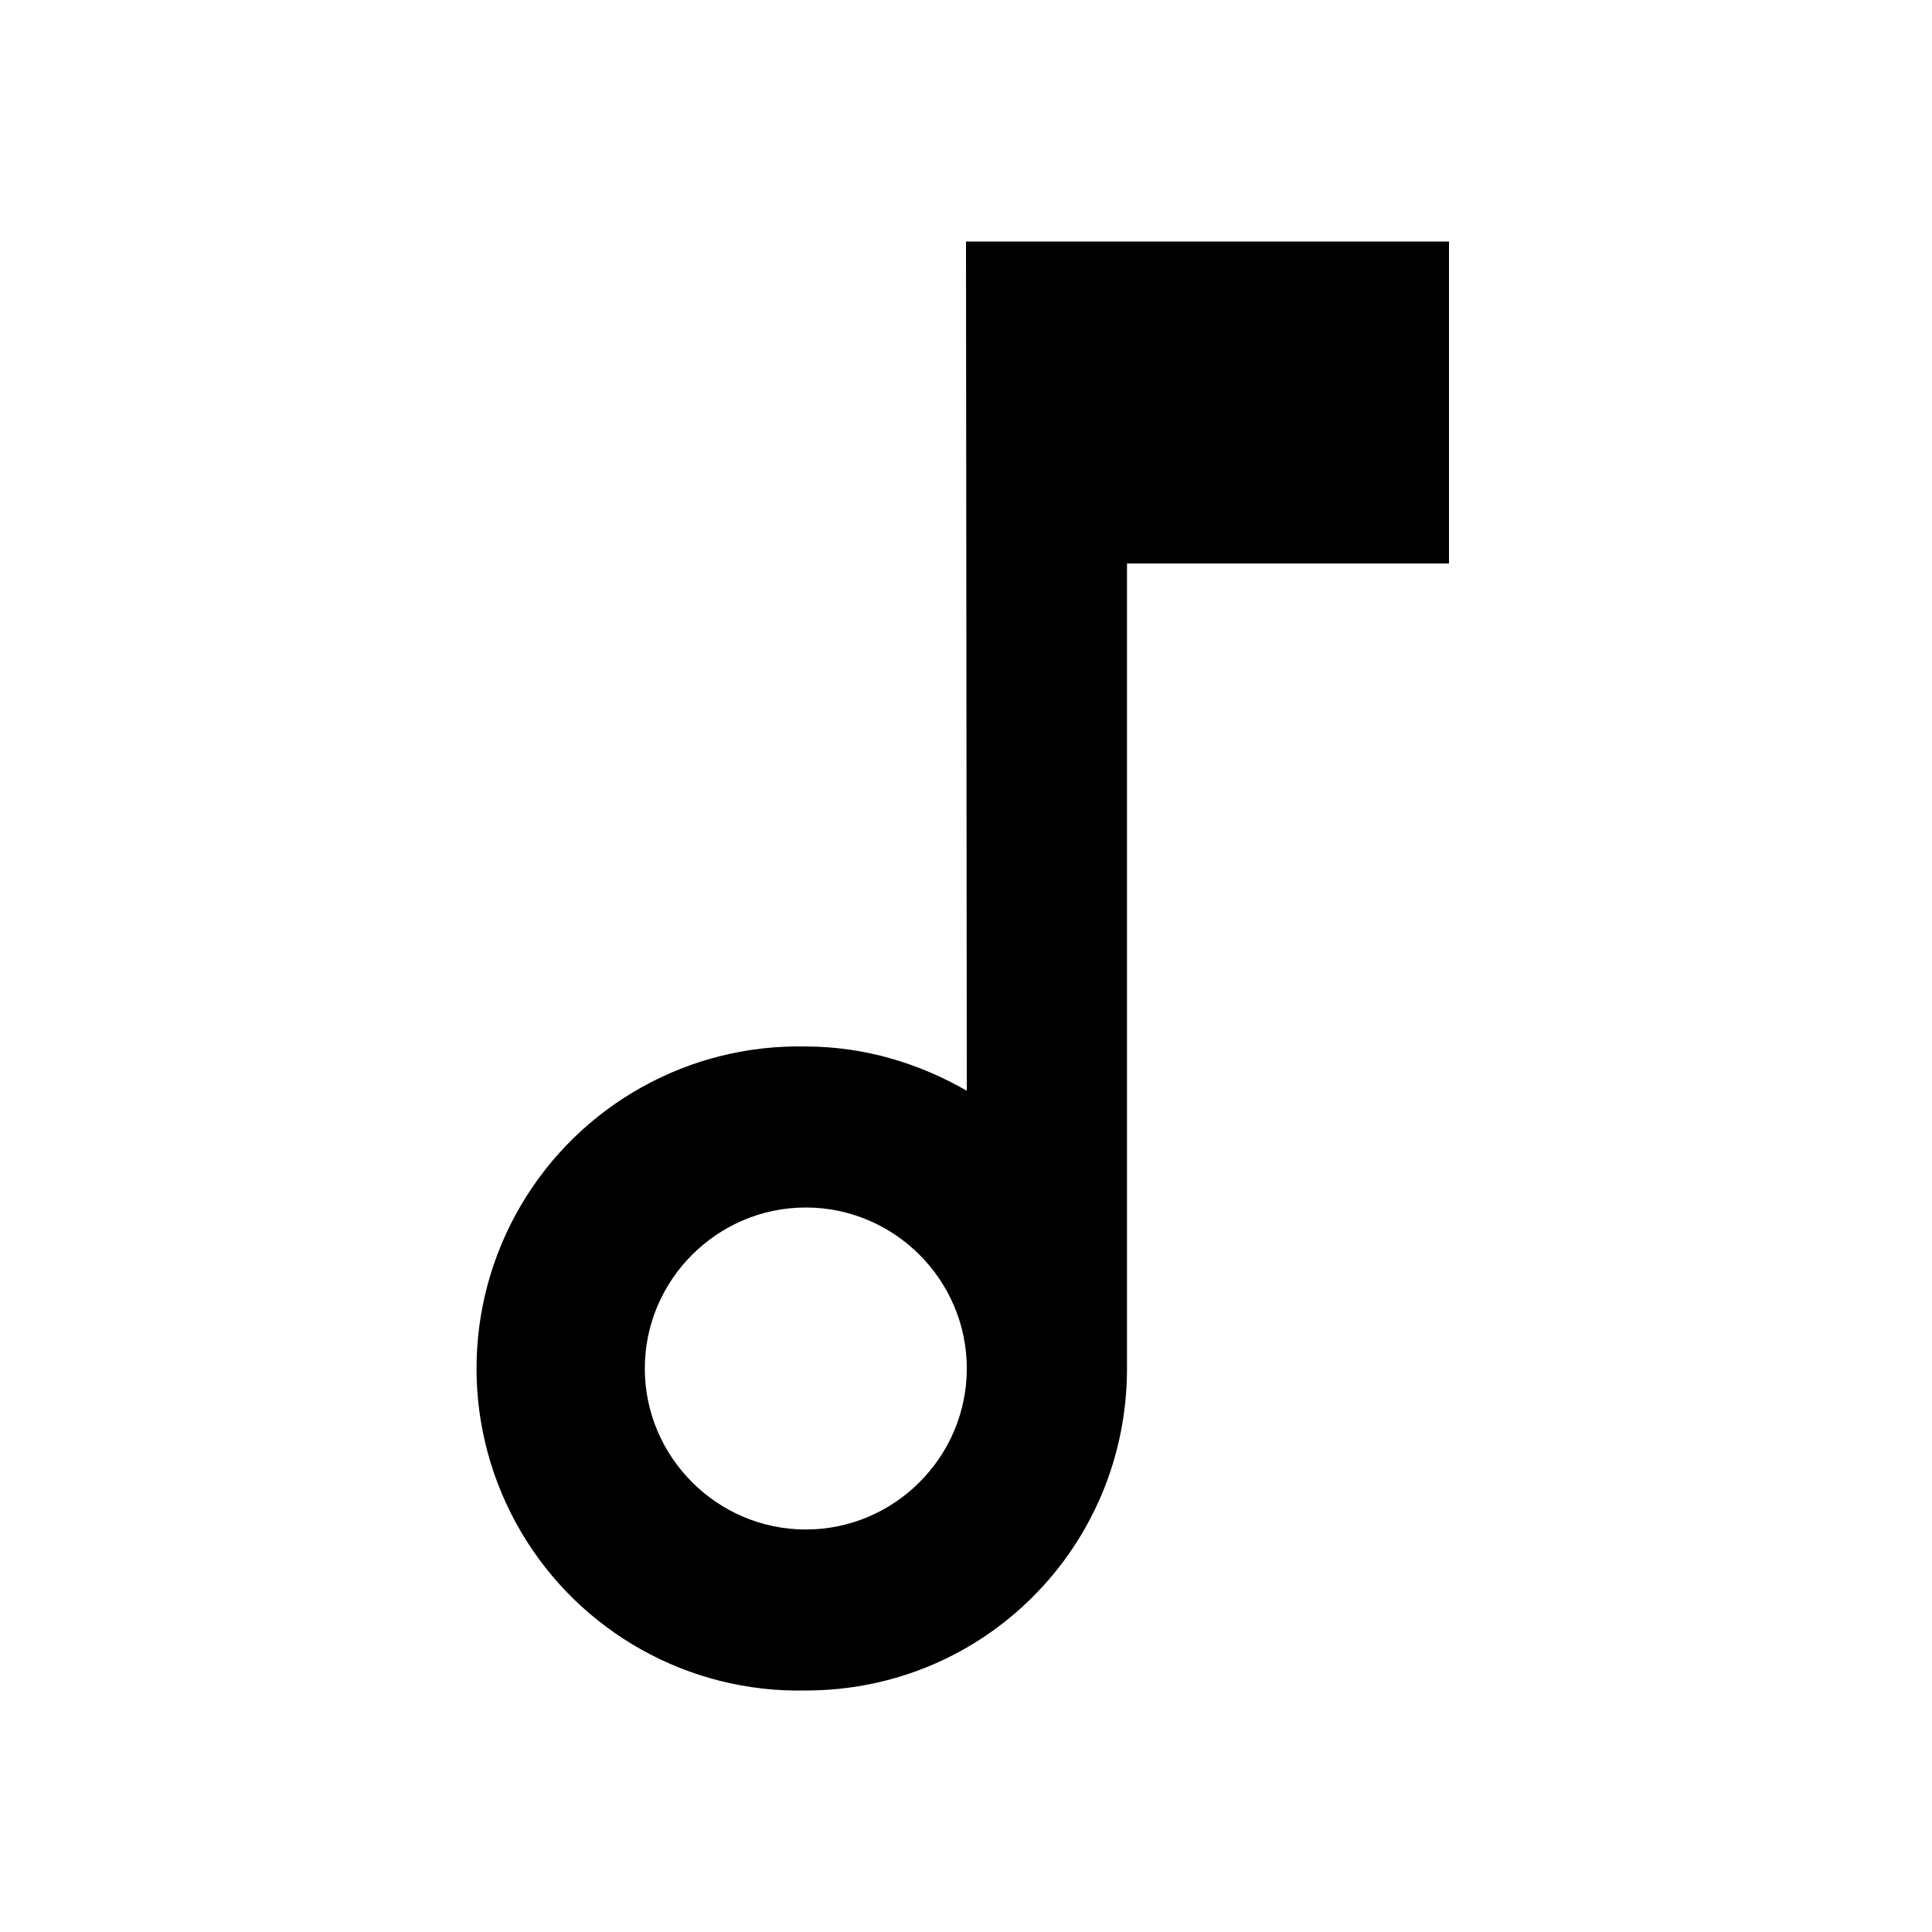
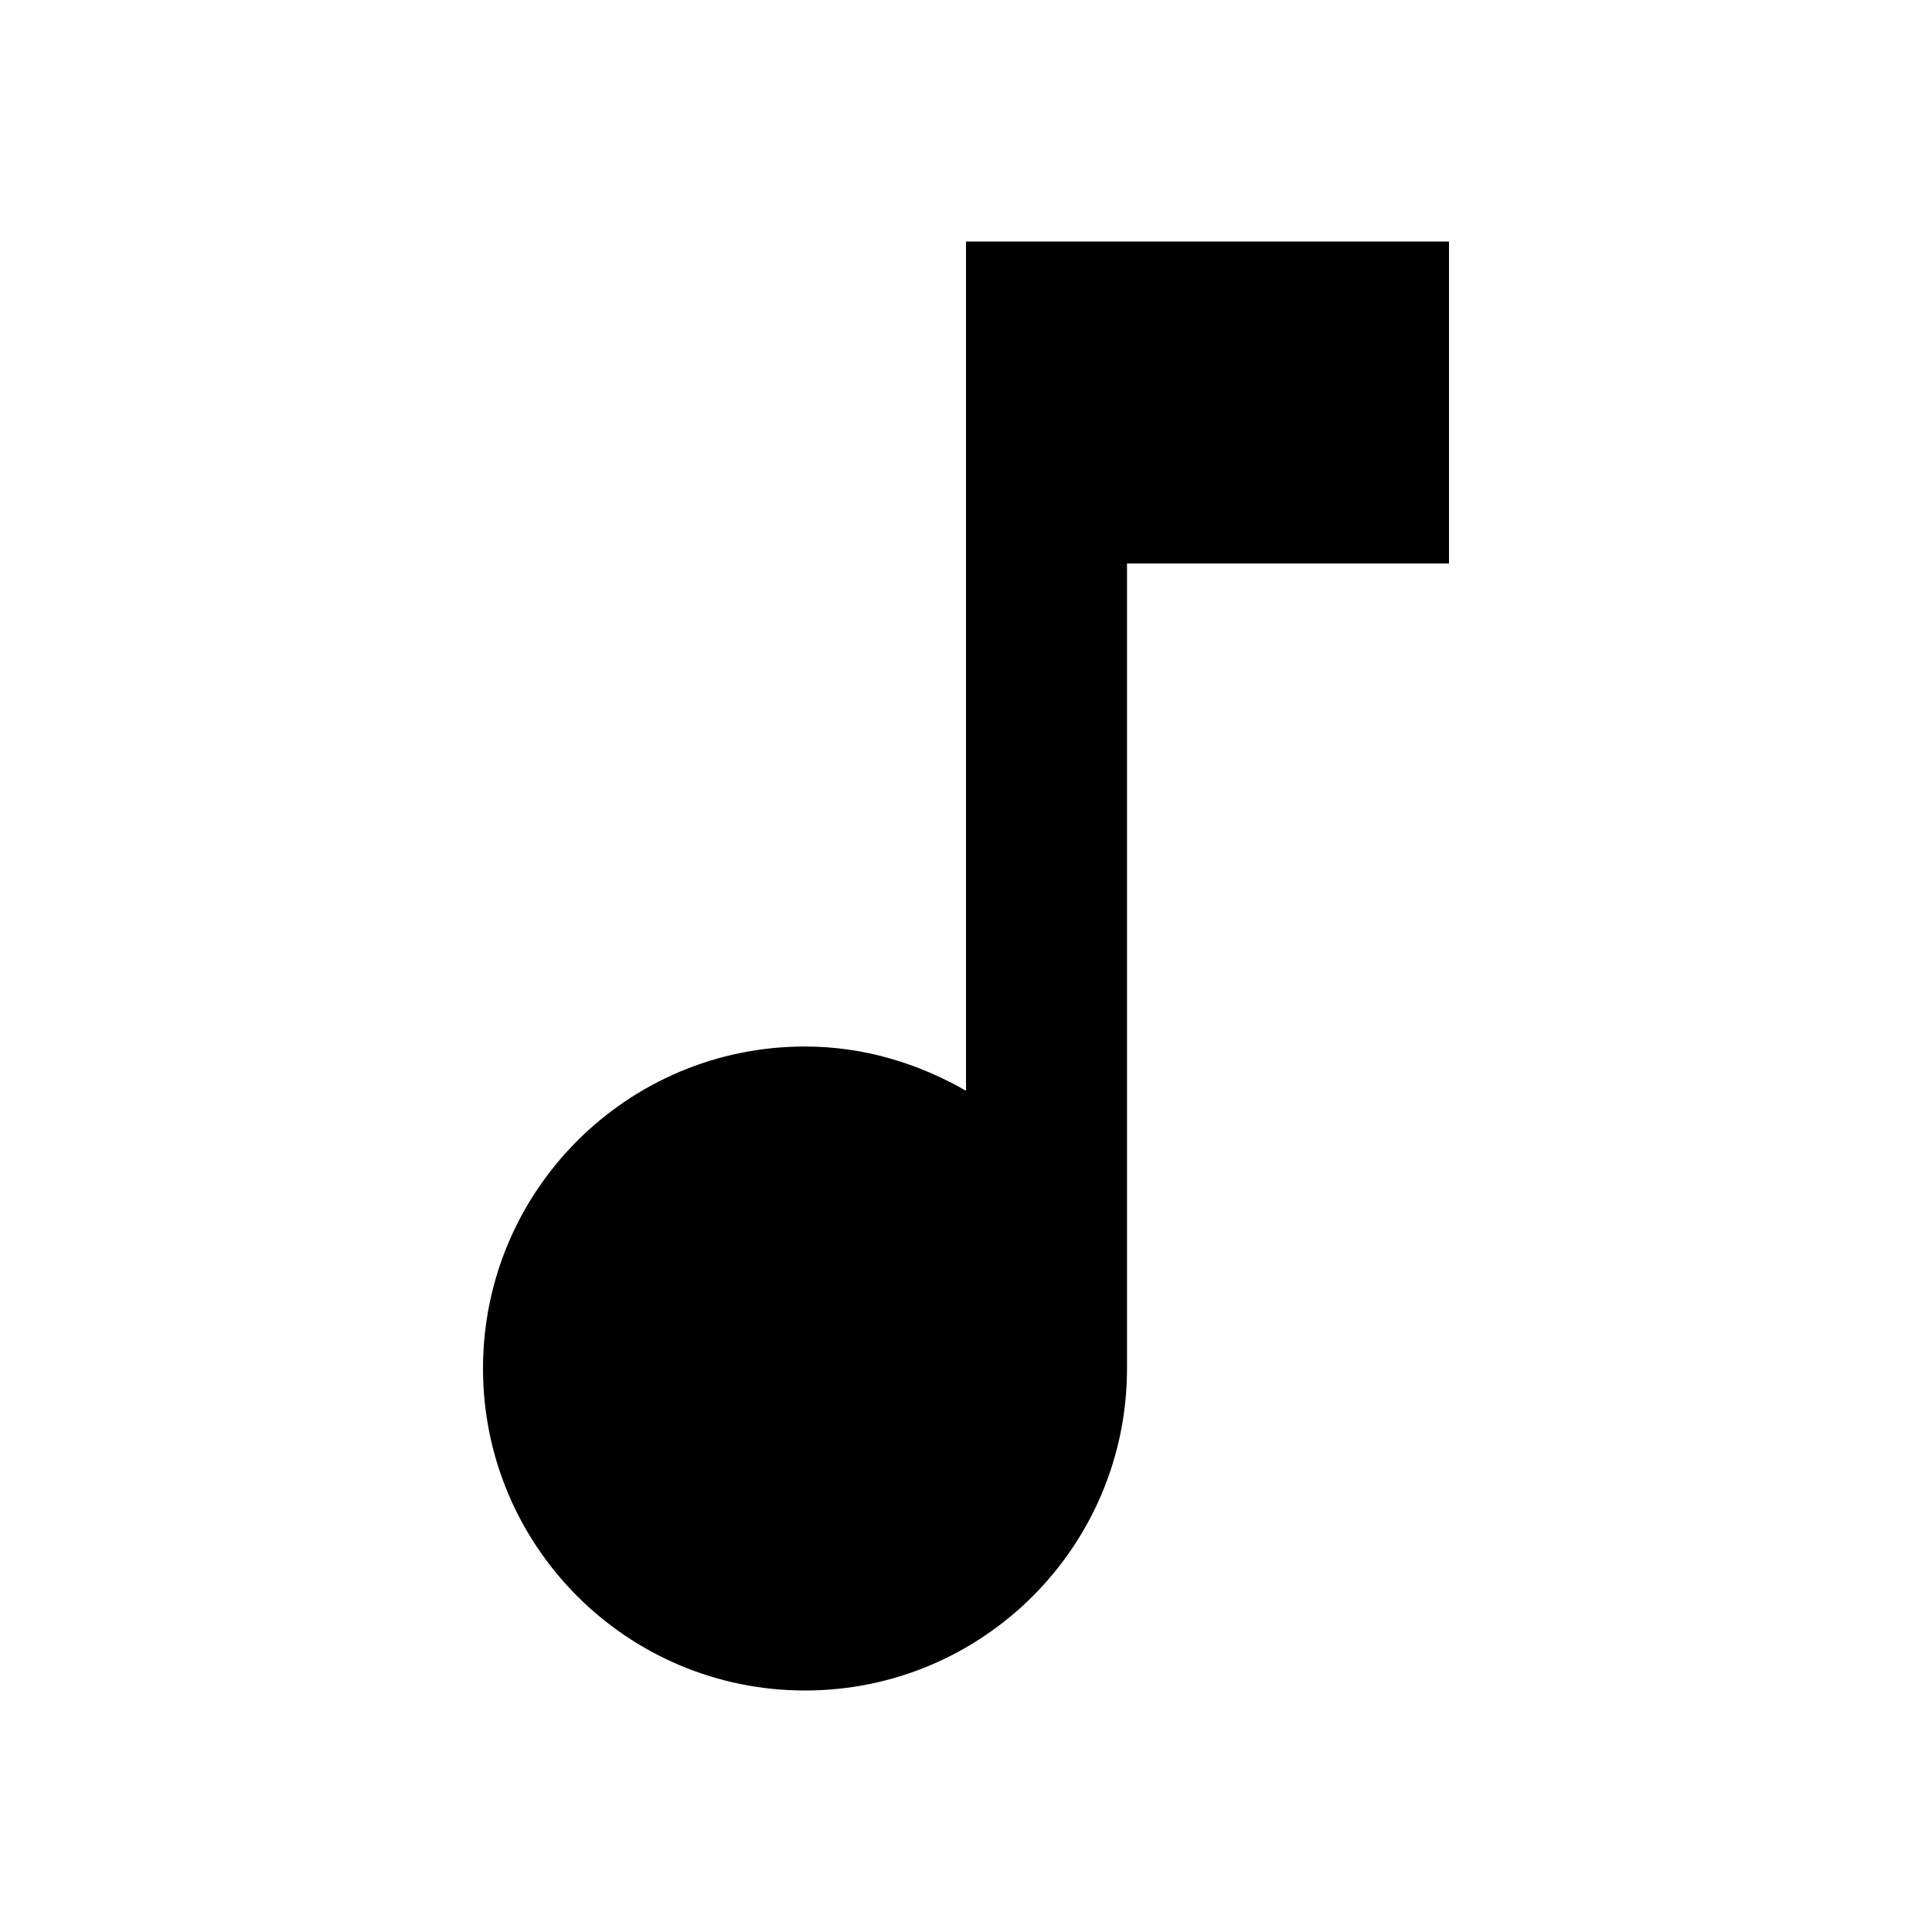
- <svg xmlns="http://www.w3.org/2000/svg" width="24" height="24" viewBox="0 0 24 24">
-   <path d="m12 3 .01 10.55c-.59-.34-1.27-.55-2-.55a4.001 4.001 0 1 0 0 8c2.22 0 3.99-1.79 3.99-4V7h4V3h-6zm-1.99 16c-1.1 0-2-.9-2-2s.9-2 2-2 2 .9 2 2-.9 2-2 2z" />
+ <svg xmlns="http://www.w3.org/2000/svg" viewBox="0 0 24 24" fill="currentColor">
+   <path d="M12 3v10.55c-.59-.34-1.27-.55-2-.55-2.21 0-4 1.79-4 4s1.79 4 4 4 4-1.79 4-4V7h4V3h-6z" />
</svg>
